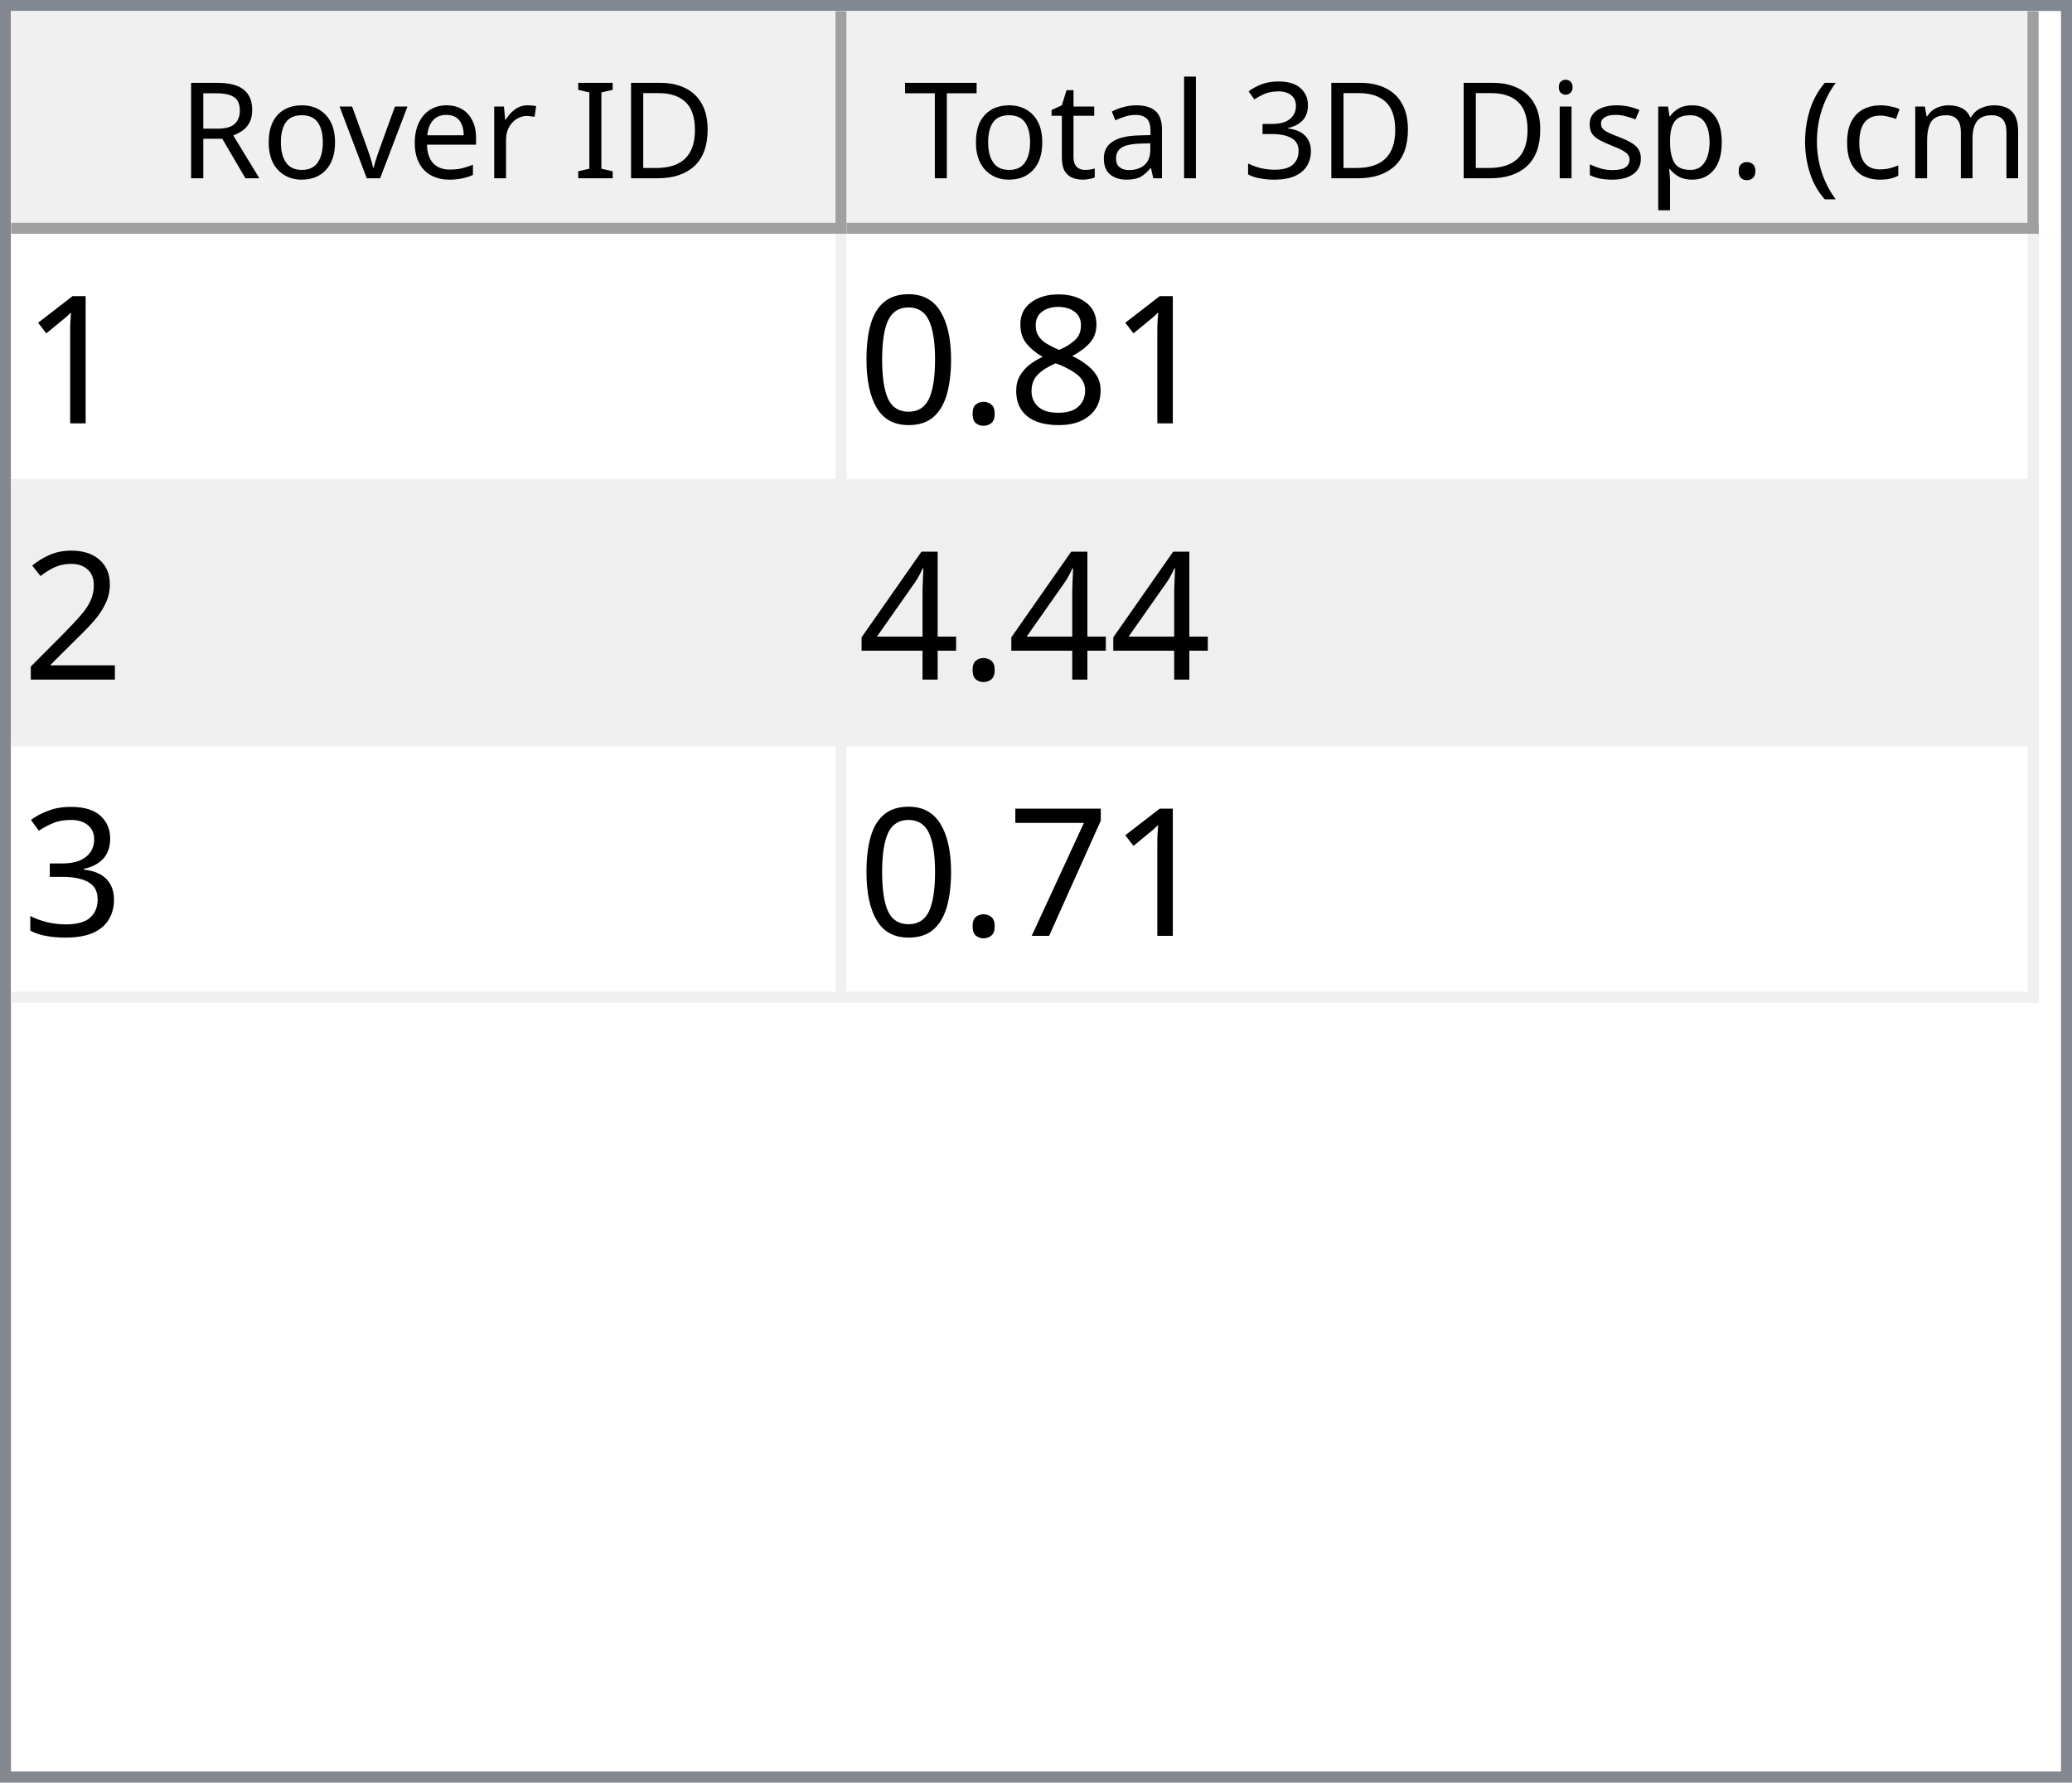
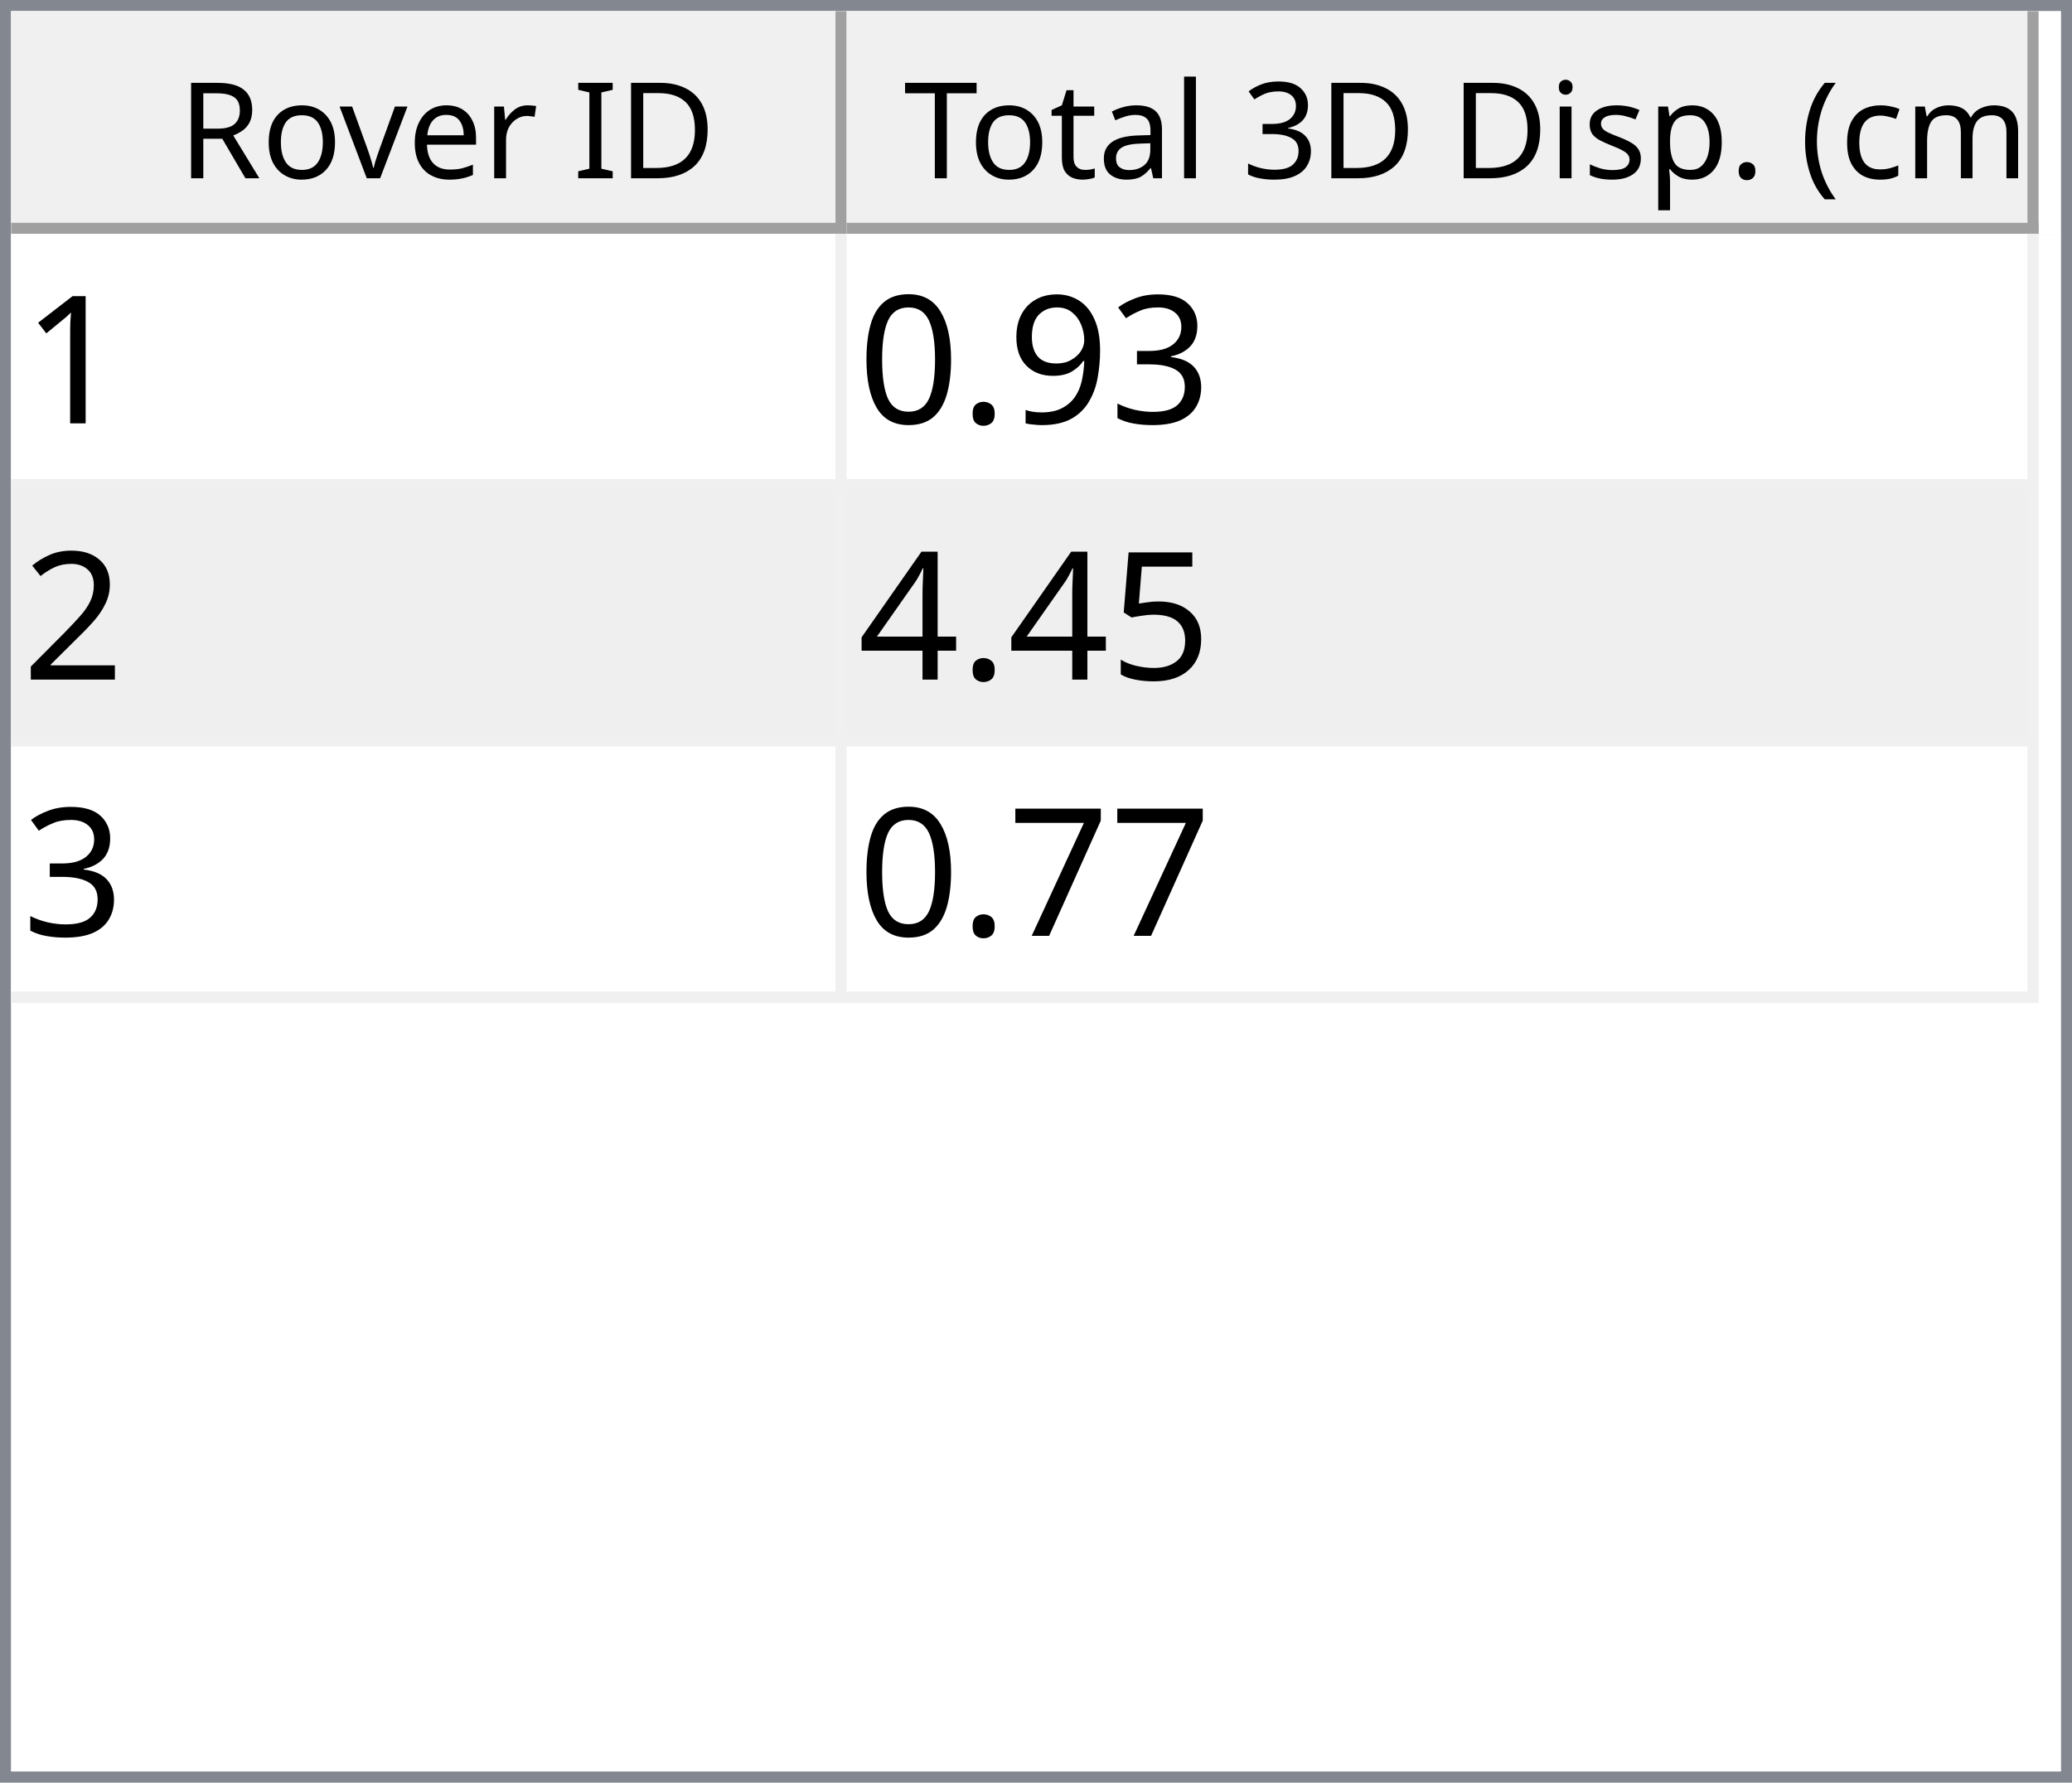
<svg xmlns="http://www.w3.org/2000/svg" style="fill-opacity:1; color-rendering:auto; color-interpolation:auto; text-rendering:auto; stroke:black; stroke-linecap:square; stroke-miterlimit:10; shape-rendering:auto; stroke-opacity:1; fill:black; stroke-dasharray:none; font-weight:normal; stroke-width:1; font-family:'Dialog'; font-style:normal; stroke-linejoin:miter; font-size:12px; stroke-dashoffset:0; image-rendering:auto;" width="186" height="160">
  <defs id="genericDefs" />
  <g>
    <defs id="defs1">
      <clipPath clipPathUnits="userSpaceOnUse" id="clipPath1">
        <path d="M0 0 L186 0 L186 160 L0 160 L0 0 Z" />
      </clipPath>
      <clipPath clipPathUnits="userSpaceOnUse" id="clipPath2">
        <path d="M0 0 L0 160 L186 160 L186 0 Z" />
      </clipPath>
      <clipPath clipPathUnits="userSpaceOnUse" id="clipPath3">
        <path d="M0 0 L0 20 L184 20 L184 0 Z" />
      </clipPath>
      <clipPath clipPathUnits="userSpaceOnUse" id="clipPath4">
        <path d="M0 0 L0 20 L75 20 L75 0 Z" />
      </clipPath>
      <clipPath clipPathUnits="userSpaceOnUse" id="clipPath5">
        <path d="M1 1 L1 19 L74 19 L74 1 Z" />
      </clipPath>
      <clipPath clipPathUnits="userSpaceOnUse" id="clipPath6">
        <path d="M0 0 L0 18 L73 18 L73 0 Z" />
      </clipPath>
      <clipPath clipPathUnits="userSpaceOnUse" id="clipPath7">
        <path d="M-0.5 -0.5 L-0.5 19.5 L74.5 19.5 L74.5 -0.5 Z" />
      </clipPath>
      <clipPath clipPathUnits="userSpaceOnUse" id="clipPath8">
        <path d="M0 0 L0 20 L107 20 L107 0 Z" />
      </clipPath>
      <clipPath clipPathUnits="userSpaceOnUse" id="clipPath9">
        <path d="M1 1 L1 19 L106 19 L106 1 Z" />
      </clipPath>
      <clipPath clipPathUnits="userSpaceOnUse" id="clipPath10">
        <path d="M0 0 L0 18 L105 18 L105 0 Z" />
      </clipPath>
      <clipPath clipPathUnits="userSpaceOnUse" id="clipPath11">
        <path d="M-0.5 -0.5 L-0.5 19.5 L106.5 19.5 L106.5 -0.5 Z" />
      </clipPath>
      <clipPath clipPathUnits="userSpaceOnUse" id="clipPath12">
        <path d="M0 0 L0 138 L184 138 L184 0 Z" />
      </clipPath>
      <clipPath clipPathUnits="userSpaceOnUse" id="clipPath13">
        <path d="M0 0 L0 69 L182 69 L182 0 Z" />
      </clipPath>
      <clipPath clipPathUnits="userSpaceOnUse" id="clipPath14">
        <path d="M-0.5 -0.5 L-0.5 68.5 L181.5 68.5 L181.5 -0.5 Z" />
      </clipPath>
      <clipPath clipPathUnits="userSpaceOnUse" id="clipPath15">
        <path d="M0 0 L0 22 L74 22 L74 0 Z" />
      </clipPath>
      <clipPath clipPathUnits="userSpaceOnUse" id="clipPath16">
        <path d="M0 0 L0 22 L106 22 L106 0 Z" />
      </clipPath>
      <font horiz-adv-x="64.551" id="font1">
        <font-face ascent="107.91" descent="25.098" units-per-em="100" style="font-style:normal; font-family:Segoe UI; font-weight:normal;" />
        <missing-glyph horiz-adv-x="64.551" d="M8.109 0 L8.109 68.266 L56.453 68.266 L56.453 0 L8.109 0 ZM15.328 7.234 L49.219 7.234 L49.219 61.031 L15.328 61.031 L15.328 7.234 Z" />
        <glyph unicode="D" horiz-adv-x="70.117" d="M9.188 0 L9.188 70.016 L28.516 70.016 Q65.531 70.016 65.531 35.891 Q65.531 19.672 55.25 9.836 Q44.969 0 27.734 0 L9.188 0 ZM17.391 62.594 L17.391 7.422 L27.828 7.422 Q41.609 7.422 49.273 14.797 Q56.938 22.172 56.938 35.688 Q56.938 62.594 28.328 62.594 L17.391 62.594 Z" />
        <glyph unicode="I" horiz-adv-x="26.611" d="M17.391 0 L9.188 0 L9.188 70.016 L17.391 70.016 L17.391 0 Z" />
        <glyph unicode=" " horiz-adv-x="27.393" d="" />
        <glyph unicode="r" horiz-adv-x="34.766" d="M34.188 41.891 Q32.078 43.5 28.125 43.5 Q23 43.5 19.555 38.672 Q16.109 33.844 16.109 25.484 L16.109 0 L8.109 0 L8.109 50 L16.109 50 L16.109 39.703 L16.312 39.703 Q18.016 44.969 21.531 47.922 Q25.047 50.875 29.391 50.875 Q32.516 50.875 34.188 50.203 L34.188 41.891 Z" />
        <glyph unicode="e" horiz-adv-x="52.295" d="M48.297 23 L12.984 23 Q13.188 14.656 17.484 10.109 Q21.781 5.562 29.297 5.562 Q37.75 5.562 44.828 11.141 L44.828 3.609 Q38.234 -1.172 27.391 -1.172 Q16.797 -1.172 10.742 5.641 Q4.688 12.453 4.688 24.812 Q4.688 36.469 11.305 43.82 Q17.922 51.172 27.734 51.172 Q37.547 51.172 42.922 44.828 Q48.297 38.484 48.297 27.203 L48.297 23 ZM40.094 29.781 Q40.047 36.719 36.75 40.578 Q33.453 44.438 27.594 44.438 Q21.922 44.438 17.969 40.383 Q14.016 36.328 13.094 29.781 L40.094 29.781 Z" />
        <glyph unicode="v" horiz-adv-x="47.9" d="M47.406 50 L27.484 0 L19.625 0 L0.688 50 L9.469 50 L22.172 13.672 Q23.578 9.672 23.922 6.688 L24.125 6.688 Q24.609 10.453 25.688 13.484 L38.969 50 L47.406 50 Z" />
        <glyph unicode="o" horiz-adv-x="58.594" d="M29 -1.172 Q17.922 -1.172 11.305 5.836 Q4.688 12.844 4.688 24.422 Q4.688 37.016 11.57 44.094 Q18.453 51.172 30.172 51.172 Q41.359 51.172 47.633 44.289 Q53.906 37.406 53.906 25.203 Q53.906 13.234 47.141 6.031 Q40.375 -1.172 29 -1.172 ZM29.594 44.438 Q21.875 44.438 17.383 39.188 Q12.891 33.938 12.891 24.703 Q12.891 15.828 17.43 10.695 Q21.969 5.562 29.594 5.562 Q37.359 5.562 41.531 10.594 Q45.703 15.625 45.703 24.906 Q45.703 34.281 41.531 39.359 Q37.359 44.438 29.594 44.438 Z" />
        <glyph unicode="R" horiz-adv-x="59.814" d="M59.375 0 L49.609 0 L37.891 19.625 Q36.281 22.359 34.766 24.289 Q33.25 26.219 31.664 27.438 Q30.078 28.656 28.25 29.219 Q26.422 29.781 24.125 29.781 L17.391 29.781 L17.391 0 L9.188 0 L9.188 70.016 L30.078 70.016 Q34.672 70.016 38.555 68.867 Q42.438 67.719 45.289 65.375 Q48.141 63.031 49.758 59.547 Q51.375 56.062 51.375 51.375 Q51.375 47.703 50.273 44.656 Q49.172 41.609 47.148 39.211 Q45.125 36.812 42.266 35.133 Q39.406 33.453 35.844 32.516 L35.844 32.328 Q37.594 31.547 38.891 30.547 Q40.188 29.547 41.359 28.18 Q42.531 26.812 43.68 25.078 Q44.828 23.344 46.234 21.047 L59.375 0 ZM17.391 62.594 L17.391 37.203 L28.516 37.203 Q31.594 37.203 34.203 38.133 Q36.812 39.062 38.719 40.797 Q40.625 42.531 41.703 45.047 Q42.781 47.562 42.781 50.688 Q42.781 56.297 39.141 59.445 Q35.5 62.594 28.609 62.594 L17.391 62.594 Z" />
        <glyph unicode=")" horiz-adv-x="30.176" d="M8.297 -15.922 L1.172 -15.922 Q16.406 2.344 16.406 26.812 Q16.406 51.469 1.078 70.016 L8.297 70.016 Q23.531 52.156 23.531 26.703 Q23.531 1.375 8.297 -15.922 Z" />
        <glyph unicode="m" horiz-adv-x="86.133" d="M79.109 0 L71.094 0 L71.094 28.719 Q71.094 37.016 68.531 40.727 Q65.969 44.438 59.906 44.438 Q54.781 44.438 51.195 39.75 Q47.609 35.062 47.609 28.516 L47.609 0 L39.594 0 L39.594 29.688 Q39.594 44.438 28.219 44.438 Q22.953 44.438 19.531 40.016 Q16.109 35.594 16.109 28.516 L16.109 0 L8.109 0 L8.109 50 L16.109 50 L16.109 42.094 L16.312 42.094 Q21.625 51.172 31.844 51.172 Q36.969 51.172 40.773 48.312 Q44.578 45.453 46 40.828 Q51.562 51.172 62.594 51.172 Q79.109 51.172 79.109 30.812 L79.109 0 Z" />
        <glyph unicode="c" horiz-adv-x="46.191" d="M42.188 2.297 Q36.422 -1.172 28.516 -1.172 Q17.828 -1.172 11.258 5.789 Q4.688 12.75 4.688 23.828 Q4.688 36.188 11.766 43.68 Q18.844 51.172 30.672 51.172 Q37.25 51.172 42.281 48.734 L42.281 40.531 Q36.719 44.438 30.375 44.438 Q22.703 44.438 17.797 38.945 Q12.891 33.453 12.891 24.516 Q12.891 15.719 17.508 10.641 Q22.125 5.562 29.891 5.562 Q36.422 5.562 42.188 9.906 L42.188 2.297 Z" />
        <glyph unicode="(" horiz-adv-x="30.176" d="M29.109 -15.922 L21.969 -15.922 Q6.844 1.375 6.844 26.703 Q6.844 52.156 21.969 70.016 L29.203 70.016 Q13.875 51.469 13.875 26.812 Q13.875 2.344 29.109 -15.922 Z" />
        <glyph unicode="." horiz-adv-x="21.68" d="M10.891 -1.078 Q8.641 -1.078 7.055 0.539 Q5.469 2.156 5.469 4.391 Q5.469 6.641 7.055 8.273 Q8.641 9.906 10.891 9.906 Q13.188 9.906 14.797 8.273 Q16.406 6.641 16.406 4.391 Q16.406 2.156 14.797 0.539 Q13.188 -1.078 10.891 -1.078 Z" />
        <glyph unicode="p" horiz-adv-x="58.789" d="M16.312 7.234 L16.109 7.234 L16.109 -23 L8.109 -23 L8.109 50 L16.109 50 L16.109 41.219 L16.312 41.219 Q22.219 51.172 33.594 51.172 Q43.266 51.172 48.688 44.461 Q54.109 37.75 54.109 26.469 Q54.109 13.922 48 6.375 Q41.891 -1.172 31.297 -1.172 Q21.578 -1.172 16.312 7.234 ZM16.109 27.391 L16.109 20.406 Q16.109 14.203 20.141 9.883 Q24.172 5.562 30.375 5.562 Q37.641 5.562 41.773 11.133 Q45.906 16.703 45.906 26.609 Q45.906 34.969 42.047 39.703 Q38.188 44.438 31.594 44.438 Q24.609 44.438 20.359 39.578 Q16.109 34.719 16.109 27.391 Z" />
        <glyph unicode="s" horiz-adv-x="42.432" d="M5.078 1.812 L5.078 10.406 Q11.625 5.562 19.484 5.562 Q30.031 5.562 30.031 12.594 Q30.031 14.594 29.125 15.992 Q28.219 17.391 26.68 18.461 Q25.141 19.531 23.07 20.383 Q21 21.234 18.609 22.172 Q15.281 23.484 12.766 24.828 Q10.25 26.172 8.57 27.859 Q6.891 29.547 6.031 31.695 Q5.172 33.844 5.172 36.719 Q5.172 40.234 6.789 42.945 Q8.406 45.656 11.086 47.484 Q13.766 49.312 17.211 50.242 Q20.656 51.172 24.312 51.172 Q30.812 51.172 35.938 48.922 L35.938 40.828 Q30.422 44.438 23.25 44.438 Q21 44.438 19.195 43.922 Q17.391 43.406 16.094 42.477 Q14.797 41.547 14.086 40.258 Q13.375 38.969 13.375 37.406 Q13.375 35.453 14.086 34.133 Q14.797 32.812 16.164 31.789 Q17.531 30.766 19.484 29.938 Q21.438 29.109 23.922 28.125 Q27.25 26.859 29.883 25.516 Q32.516 24.172 34.375 22.484 Q36.234 20.797 37.234 18.602 Q38.234 16.406 38.234 13.375 Q38.234 9.672 36.602 6.938 Q34.969 4.203 32.234 2.398 Q29.5 0.594 25.93 -0.289 Q22.359 -1.172 18.453 -1.172 Q10.75 -1.172 5.078 1.812 Z" />
        <glyph unicode="i" horiz-adv-x="24.219" d="M12.203 62.703 Q10.062 62.703 8.547 64.164 Q7.031 65.625 7.031 67.875 Q7.031 70.125 8.547 71.609 Q10.062 73.094 12.203 73.094 Q14.406 73.094 15.945 71.609 Q17.484 70.125 17.484 67.875 Q17.484 65.719 15.945 64.211 Q14.406 62.703 12.203 62.703 ZM16.109 0 L8.109 0 L8.109 50 L16.109 50 L16.109 0 Z" />
        <glyph unicode="3" horiz-adv-x="53.906" d="M46.531 19.828 Q46.531 15.094 44.75 11.211 Q42.969 7.328 39.719 4.57 Q36.469 1.812 31.93 0.297 Q27.391 -1.219 21.922 -1.219 Q11.922 -1.219 6 2.594 L6 11.188 Q13.094 5.609 22.219 5.609 Q25.875 5.609 28.828 6.539 Q31.781 7.469 33.906 9.227 Q36.031 10.984 37.18 13.477 Q38.328 15.969 38.328 19.094 Q38.328 32.812 18.797 32.812 L12.984 32.812 L12.984 39.594 L18.5 39.594 Q35.797 39.594 35.797 52.484 Q35.797 64.406 22.609 64.406 Q15.188 64.406 8.688 59.422 L8.688 67.188 Q15.375 71.188 24.609 71.188 Q29 71.188 32.57 69.969 Q36.141 68.75 38.68 66.555 Q41.219 64.359 42.609 61.281 Q44 58.203 44 54.5 Q44 40.672 30.031 36.719 L30.031 36.531 Q33.594 36.141 36.625 34.797 Q39.656 33.453 41.852 31.305 Q44.047 29.156 45.289 26.25 Q46.531 23.344 46.531 19.828 Z" />
        <glyph unicode="l" horiz-adv-x="24.219" d="M16.109 0 L8.109 0 L8.109 74.031 L16.109 74.031 L16.109 0 Z" />
        <glyph unicode="a" horiz-adv-x="50.879" d="M43.891 0 L35.891 0 L35.891 7.812 L35.688 7.812 Q30.469 -1.172 20.312 -1.172 Q12.844 -1.172 8.617 2.781 Q4.391 6.734 4.391 13.281 Q4.391 27.297 20.906 29.594 L35.891 31.688 Q35.891 44.438 25.594 44.438 Q16.547 44.438 9.281 38.281 L9.281 46.484 Q16.656 51.172 26.266 51.172 Q43.891 51.172 43.891 32.516 L43.891 0 ZM35.891 25.297 L23.828 23.641 Q18.266 22.859 15.43 20.875 Q12.594 18.891 12.594 13.875 Q12.594 10.203 15.211 7.883 Q17.828 5.562 22.172 5.562 Q28.125 5.562 32.008 9.742 Q35.891 13.922 35.891 20.312 L35.891 25.297 Z" />
        <glyph unicode="t" horiz-adv-x="33.887" d="M31.297 0.484 Q28.469 -1.078 23.828 -1.078 Q10.688 -1.078 10.688 13.578 L10.688 43.172 L2.094 43.172 L2.094 50 L10.688 50 L10.688 62.203 L18.703 64.797 L18.703 50 L31.297 50 L31.297 43.172 L18.703 43.172 L18.703 14.984 Q18.703 9.969 20.414 7.82 Q22.125 5.672 26.078 5.672 Q29.109 5.672 31.297 7.328 L31.297 0.484 Z" />
        <glyph unicode="T" horiz-adv-x="52.393" d="M50.594 62.594 L30.375 62.594 L30.375 0 L22.172 0 L22.172 62.594 L2 62.594 L2 70.016 L50.594 70.016 L50.594 62.594 Z" />
      </font>
      <font horiz-adv-x="75.0" id="font2">
        <font-face ascent="100.537" descent="21.973" units-per-em="100" style="font-style:normal; font-family:sans-serif; font-weight:normal;" />
        <missing-glyph horiz-adv-x="75.0" d="M12.5 0 L12.5 62.5 L62.5 62.5 L62.5 0 L12.5 0 ZM14.062 1.562 L60.938 1.562 L60.938 60.938 L14.062 60.938 L14.062 1.562 Z" />
        <glyph unicode="1" horiz-adv-x="55.615" d="M37.25 0 L28.469 0 L28.469 56 Q25.297 52.984 20.141 49.953 Q14.984 46.922 10.891 45.406 L10.891 53.906 Q18.266 57.375 23.781 62.305 Q29.297 67.234 31.594 71.875 L37.25 71.875 L37.25 0 Z" />
-         <glyph unicode="8" horiz-adv-x="55.615" d="M17.672 38.812 Q12.203 40.828 9.57 44.539 Q6.938 48.25 6.938 53.422 Q6.938 61.234 12.555 66.555 Q18.172 71.875 27.484 71.875 Q36.859 71.875 42.578 66.43 Q48.297 60.984 48.297 53.172 Q48.297 48.188 45.68 44.508 Q43.062 40.828 37.75 38.812 Q44.344 36.672 47.781 31.883 Q51.219 27.094 51.219 20.453 Q51.219 11.281 44.727 5.031 Q38.234 -1.219 27.641 -1.219 Q17.047 -1.219 10.547 5.055 Q4.047 11.328 4.047 20.703 Q4.047 27.688 7.594 32.398 Q11.141 37.109 17.672 38.812 ZM15.922 53.719 Q15.922 48.641 19.195 45.414 Q22.469 42.188 27.688 42.188 Q32.766 42.188 36.016 45.383 Q39.266 48.578 39.266 53.219 Q39.266 58.062 35.914 61.359 Q32.562 64.656 27.594 64.656 Q22.562 64.656 19.242 61.43 Q15.922 58.203 15.922 53.719 ZM13.094 20.656 Q13.094 16.891 14.875 13.375 Q16.656 9.859 20.172 7.93 Q23.688 6 27.734 6 Q34.031 6 38.133 10.055 Q42.234 14.109 42.234 20.359 Q42.234 26.703 38.016 30.859 Q33.797 35.016 27.438 35.016 Q21.234 35.016 17.164 30.914 Q13.094 26.812 13.094 20.656 Z" />
+         <glyph unicode="3" horiz-adv-x="55.615" d="M4.203 18.891 L12.984 20.062 Q14.5 12.594 18.141 9.297 Q21.781 6 27 6 Q33.203 6 37.477 10.297 Q41.75 14.594 41.75 20.953 Q41.75 27 37.797 30.93 Q33.844 34.859 27.734 34.859 Q25.25 34.859 21.531 33.891 L22.516 41.609 Q23.391 41.5 23.922 41.5 Q29.547 41.5 34.039 44.43 Q38.531 47.359 38.531 53.469 Q38.531 58.297 35.258 61.477 Q31.984 64.656 26.812 64.656 Q21.688 64.656 18.266 61.43 Q14.844 58.203 13.875 51.766 L5.078 53.328 Q6.688 62.156 12.398 67.016 Q18.109 71.875 26.609 71.875 Q32.469 71.875 37.398 69.359 Q42.328 66.844 44.945 62.5 Q47.562 58.156 47.562 53.266 Q47.562 48.641 45.07 44.828 Q42.578 41.016 37.703 38.766 Q44.047 37.312 47.562 32.695 Q51.078 28.078 51.078 21.141 Q51.078 11.766 44.242 5.25 Q37.406 -1.266 26.953 -1.266 Q17.531 -1.266 11.305 4.352 Q5.078 9.969 4.203 18.891 Z" />
+         <glyph unicode="9" horiz-adv-x="55.615" d="M5.469 16.547 L13.922 17.328 Q14.984 11.375 18.016 8.688 Q21.047 6 25.781 6 Q29.828 6 32.883 7.859 Q35.938 9.719 37.891 12.82 Q39.844 15.922 41.164 21.195 Q42.484 26.469 42.484 31.938 Q42.484 32.516 42.438 33.688 Q39.797 29.5 35.234 26.883 Q30.672 24.266 25.344 24.266 Q16.453 24.266 10.305 30.711 Q4.156 37.156 4.156 47.703 Q4.156 58.594 10.578 65.234 Q17 71.875 26.656 71.875 Q33.641 71.875 39.43 68.117 Q45.219 64.359 48.219 57.398 Q51.219 50.438 51.219 37.25 Q51.219 23.531 48.242 15.406 Q45.266 7.281 39.383 3.031 Q33.5 -1.219 25.594 -1.219 Q17.188 -1.219 11.867 3.445 Q6.547 8.109 5.469 16.547 ZM41.453 48.141 Q41.453 55.719 37.43 60.156 Q33.406 64.594 27.734 64.594 Q21.875 64.594 17.531 59.812 Q13.188 55.031 13.188 47.406 Q13.188 40.578 17.312 36.305 Q21.438 32.031 27.484 32.031 Q33.594 32.031 37.523 36.305 Q41.453 40.578 41.453 48.141 Z" />
        <glyph unicode="." horiz-adv-x="27.783" d="M9.078 0 L9.078 10.016 L19.094 10.016 L19.094 0 L9.078 0 Z" />
        <glyph unicode="0" horiz-adv-x="55.615" d="M4.156 35.297 Q4.156 48 6.766 55.742 Q9.375 63.484 14.523 67.68 Q19.672 71.875 27.484 71.875 Q33.25 71.875 37.594 69.555 Q41.938 67.234 44.773 62.867 Q47.609 58.5 49.219 52.227 Q50.828 45.953 50.828 35.297 Q50.828 22.703 48.242 14.969 Q45.656 7.234 40.508 3.008 Q35.359 -1.219 27.484 -1.219 Q17.141 -1.219 11.234 6.203 Q4.156 15.141 4.156 35.297 ZM13.188 35.297 Q13.188 17.672 17.312 11.836 Q21.438 6 27.484 6 Q33.547 6 37.672 11.859 Q41.797 17.719 41.797 35.297 Q41.797 52.984 37.672 58.789 Q33.547 64.594 27.391 64.594 Q21.344 64.594 17.719 59.469 Q13.188 52.938 13.188 35.297 Z" />
        <glyph unicode="2" horiz-adv-x="55.615" d="M50.344 8.453 L50.344 0 L3.031 0 Q2.938 3.172 4.047 6.109 Q5.859 10.938 9.836 15.625 Q13.812 20.312 21.344 26.469 Q33.016 36.031 37.117 41.625 Q41.219 47.219 41.219 52.203 Q41.219 57.422 37.477 61.008 Q33.734 64.594 27.734 64.594 Q21.391 64.594 17.578 60.789 Q13.766 56.984 13.719 50.25 L4.688 51.172 Q5.609 61.281 11.664 66.578 Q17.719 71.875 27.938 71.875 Q38.234 71.875 44.242 66.164 Q50.25 60.453 50.25 52 Q50.25 47.703 48.492 43.555 Q46.734 39.406 42.656 34.812 Q38.578 30.219 29.109 22.219 Q21.188 15.578 18.945 13.211 Q16.703 10.844 15.234 8.453 L50.344 8.453 Z" />
+         <glyph unicode="5" horiz-adv-x="55.615" d="M4.156 18.75 L13.375 19.531 Q14.406 12.797 18.141 9.398 Q21.875 6 27.156 6 Q33.5 6 37.891 10.789 Q42.281 15.578 42.281 23.484 Q42.281 31 38.062 35.352 Q33.844 39.703 27 39.703 Q22.75 39.703 19.336 37.773 Q15.922 35.844 13.969 32.766 L5.719 33.844 L12.641 70.609 L48.25 70.609 L48.25 62.203 L19.672 62.203 L15.828 42.969 Q22.266 47.469 29.344 47.469 Q38.719 47.469 45.164 40.969 Q51.609 34.469 51.609 24.266 Q51.609 14.547 45.953 7.469 Q39.062 -1.219 27.156 -1.219 Q17.391 -1.219 11.211 4.25 Q5.031 9.719 4.156 18.75 Z" />
        <glyph unicode="4" horiz-adv-x="55.615" d="M32.328 0 L32.328 17.141 L1.266 17.141 L1.266 25.203 L33.938 71.578 L41.109 71.578 L41.109 25.203 L50.781 25.203 L50.781 17.141 L41.109 17.141 L41.109 0 L32.328 0 ZM32.328 25.203 L32.328 57.469 L9.906 25.203 L32.328 25.203 Z" />
-         <glyph unicode="3" horiz-adv-x="55.615" d="M4.203 18.891 L12.984 20.062 Q14.5 12.594 18.141 9.297 Q21.781 6 27 6 Q33.203 6 37.477 10.297 Q41.75 14.594 41.75 20.953 Q41.75 27 37.797 30.93 Q33.844 34.859 27.734 34.859 Q25.25 34.859 21.531 33.891 L22.516 41.609 Q23.391 41.5 23.922 41.5 Q29.547 41.5 34.039 44.43 Q38.531 47.359 38.531 53.469 Q38.531 58.297 35.258 61.477 Q31.984 64.656 26.812 64.656 Q21.688 64.656 18.266 61.43 Q14.844 58.203 13.875 51.766 L5.078 53.328 Q6.688 62.156 12.398 67.016 Q18.109 71.875 26.609 71.875 Q32.469 71.875 37.398 69.359 Q42.328 66.844 44.945 62.5 Q47.562 58.156 47.562 53.266 Q47.562 48.641 45.07 44.828 Q42.578 41.016 37.703 38.766 Q44.047 37.312 47.562 32.695 Q51.078 28.078 51.078 21.141 Q51.078 11.766 44.242 5.25 Q37.406 -1.266 26.953 -1.266 Q17.531 -1.266 11.305 4.352 Q5.078 9.969 4.203 18.891 Z" />
        <glyph unicode="7" horiz-adv-x="55.615" d="M4.734 62.203 L4.734 70.656 L51.078 70.656 L51.078 63.812 Q44.234 56.547 37.523 44.484 Q30.812 32.422 27.156 19.672 Q24.516 10.688 23.781 0 L14.75 0 Q14.891 8.453 18.062 20.414 Q21.234 32.375 27.172 43.484 Q33.109 54.594 39.797 62.203 L4.734 62.203 Z" />
      </font>
    </defs>
    <g style="fill:white; stroke:white;">
      <rect x="0" y="0" width="186" style="clip-path:url(#clipPath1); stroke:none;" height="160" />
    </g>
    <g style="fill:white; text-rendering:optimizeSpeed; color-rendering:optimizeSpeed; image-rendering:optimizeSpeed; shape-rendering:crispEdges; stroke:white; color-interpolation:sRGB;">
      <rect x="0" width="186" height="160" y="0" style="stroke:none;" />
      <path style="stroke:none;" d="M0 160 L186 160 L186 0 L0 0 Z" />
    </g>
    <g style="fill:rgb(240,240,240); font-family:'Segoe UI'; stroke:rgb(240,240,240);">
      <rect x="0" y="0" width="186" style="clip-path:url(#clipPath2); stroke:none;" height="160" />
    </g>
    <g style="fill:rgb(130,135,144); font-family:'Segoe UI'; stroke:rgb(130,135,144);">
      <path d="M0 0 L186 0 L186 160 L0 160 L0 0 ZM1 1 L185 1 L185 159 L1 159 L1 1 Z" style="fill-rule:evenodd; clip-path:url(#clipPath2); stroke:none;" />
    </g>
    <g style="fill:white; font-family:'Segoe UI'; stroke:white;" transform="translate(1,1)">
      <rect x="0" y="0" width="184" style="clip-path:url(#clipPath3); stroke:none;" height="20" />
    </g>
    <g style="fill:rgb(240,240,240); font-family:'Segoe UI'; stroke:rgb(240,240,240);" transform="translate(1,1)">
      <rect x="0" y="0" width="75" style="clip-path:url(#clipPath4); stroke:none;" height="20" />
    </g>
    <g style="font-family:'Segoe UI';" transform="translate(2,2)">
      <text x="14" xml:space="preserve" y="14" style="clip-path:url(#clipPath6); stroke:none;">Rover ID</text>
    </g>
    <g style="fill:rgb(160,160,160); font-family:'Segoe UI'; stroke:rgb(160,160,160); stroke-linejoin:bevel;" transform="translate(1.5,1.5)">
      <line x1="74" x2="74" y1="0" style="fill:none; clip-path:url(#clipPath7);" y2="19" />
    </g>
    <g style="fill:rgb(160,160,160); font-family:'Segoe UI'; stroke:rgb(160,160,160); stroke-linejoin:bevel;" transform="matrix(1,0,0,1,1,1) translate(0.5,0.5)">
      <line x1="0" x2="74" y1="19" style="fill:none; clip-path:url(#clipPath7);" y2="19" />
    </g>
    <g style="fill:rgb(240,240,240); font-family:'Segoe UI'; stroke:rgb(240,240,240);" transform="translate(76,1)">
      <rect x="0" y="0" width="107" style="clip-path:url(#clipPath8); stroke:none;" height="20" />
    </g>
    <g style="font-family:'Segoe UI';" transform="translate(77,2)">
      <text x="1" xml:space="preserve" y="14" style="clip-path:url(#clipPath10); stroke:none;"> Total 3D Disp. (cm)</text>
    </g>
    <g style="fill:rgb(160,160,160); font-family:'Segoe UI'; stroke:rgb(160,160,160); stroke-linejoin:bevel;" transform="translate(76.5,1.5)">
      <line x1="106" x2="106" y1="0" style="fill:none; clip-path:url(#clipPath11);" y2="19" />
    </g>
    <g style="fill:rgb(160,160,160); font-family:'Segoe UI'; stroke:rgb(160,160,160); stroke-linejoin:bevel;" transform="matrix(1,0,0,1,76,1) translate(0.5,0.5)">
      <line x1="0" x2="106" y1="19" style="fill:none; clip-path:url(#clipPath11);" y2="19" />
    </g>
    <g style="fill:white; font-family:'Segoe UI'; stroke:white;" transform="translate(1,21)">
      <rect x="0" y="0" width="184" style="clip-path:url(#clipPath12); stroke:none;" height="138" />
    </g>
    <g style="fill:rgb(240,240,240); font-size:16px; font-family:sans-serif; stroke:rgb(240,240,240);" transform="translate(1,21)">
      <rect x="0" y="0" width="182" style="clip-path:url(#clipPath13); stroke:none;" height="69" />
      <line transform="translate(0.5,0.5)" x1="0" x2="181" y1="22" style="clip-path:url(#clipPath14); fill:none; stroke-linejoin:bevel;" y2="22" />
    </g>
    <g transform="matrix(1,0,0,1,1,21) translate(0.5,0.5)" style="fill:rgb(240,240,240); font-size:16px; font-family:sans-serif; stroke:rgb(240,240,240); stroke-linejoin:bevel;">
      <line x1="0" x2="181" y1="45" style="fill:none; clip-path:url(#clipPath14);" y2="45" />
    </g>
    <g transform="matrix(1,0,0,1,1,21) translate(0.5,0.5)" style="fill:rgb(240,240,240); font-size:16px; font-family:sans-serif; stroke:rgb(240,240,240); stroke-linejoin:bevel;">
      <line x1="0" x2="181" y1="68" style="fill:none; clip-path:url(#clipPath14);" y2="68" />
    </g>
    <g transform="matrix(1,0,0,1,1,21) translate(0.5,0.5)" style="fill:rgb(240,240,240); font-size:16px; font-family:sans-serif; stroke:rgb(240,240,240); stroke-linejoin:bevel;">
      <line x1="74" x2="74" y1="0" style="fill:none; clip-path:url(#clipPath14);" y2="68" />
    </g>
    <g transform="matrix(1,0,0,1,1,21) translate(0.5,0.5)" style="fill:rgb(240,240,240); font-size:16px; font-family:sans-serif; stroke:rgb(240,240,240); stroke-linejoin:bevel;">
      <line x1="181" x2="181" y1="0" style="fill:none; clip-path:url(#clipPath14);" y2="68" />
    </g>
    <g style="fill:white; font-size:16px; font-family:sans-serif; stroke:white;" transform="matrix(1,0,0,1,1,21)">
      <rect x="0" y="0" width="74" style="clip-path:url(#clipPath15); stroke:none;" height="22" />
      <text x="1" y="17" style="fill:black; clip-path:url(#clipPath15); stroke:none;" xml:space="preserve">1</text>
    </g>
    <g style="fill:white; font-size:16px; font-family:sans-serif; stroke:white;" transform="matrix(1,0,0,1,1,21) translate(75,0)">
      <rect x="0" y="0" width="106" style="clip-path:url(#clipPath16); stroke:none;" height="22" />
-       <text x="1" y="17" style="fill:black; clip-path:url(#clipPath16); stroke:none;" xml:space="preserve">0.81</text>
+       <text x="1" y="17" style="fill:black; clip-path:url(#clipPath16); stroke:none;" xml:space="preserve">0.93</text>
    </g>
    <g style="fill:rgb(239,239,239); font-size:16px; font-family:sans-serif; stroke:rgb(239,239,239);" transform="matrix(1,0,0,1,1,21) translate(0,23)">
      <rect x="0" y="0" width="74" style="clip-path:url(#clipPath15); stroke:none;" height="22" />
      <text x="1" y="17" style="fill:black; clip-path:url(#clipPath15); stroke:none;" xml:space="preserve">2</text>
    </g>
    <g style="fill:rgb(239,239,239); font-size:16px; font-family:sans-serif; stroke:rgb(239,239,239);" transform="matrix(1,0,0,1,1,21) translate(75,23)">
      <rect x="0" y="0" width="106" style="clip-path:url(#clipPath16); stroke:none;" height="22" />
-       <text x="1" y="17" style="fill:black; clip-path:url(#clipPath16); stroke:none;" xml:space="preserve">4.44</text>
+       <text x="1" y="17" style="fill:black; clip-path:url(#clipPath16); stroke:none;" xml:space="preserve">4.45</text>
    </g>
    <g style="fill:white; font-size:16px; font-family:sans-serif; stroke:white;" transform="matrix(1,0,0,1,1,21) translate(0,46)">
      <rect x="0" y="0" width="74" style="clip-path:url(#clipPath15); stroke:none;" height="22" />
      <text x="1" y="17" style="fill:black; clip-path:url(#clipPath15); stroke:none;" xml:space="preserve">3</text>
    </g>
    <g style="fill:white; font-size:16px; font-family:sans-serif; stroke:white;" transform="matrix(1,0,0,1,1,21) translate(75,46)">
      <rect x="0" y="0" width="106" style="clip-path:url(#clipPath16); stroke:none;" height="22" />
-       <text x="1" y="17" style="fill:black; clip-path:url(#clipPath16); stroke:none;" xml:space="preserve">0.71</text>
+       <text x="1" y="17" style="fill:black; clip-path:url(#clipPath16); stroke:none;" xml:space="preserve">0.77</text>
    </g>
  </g>
</svg>
